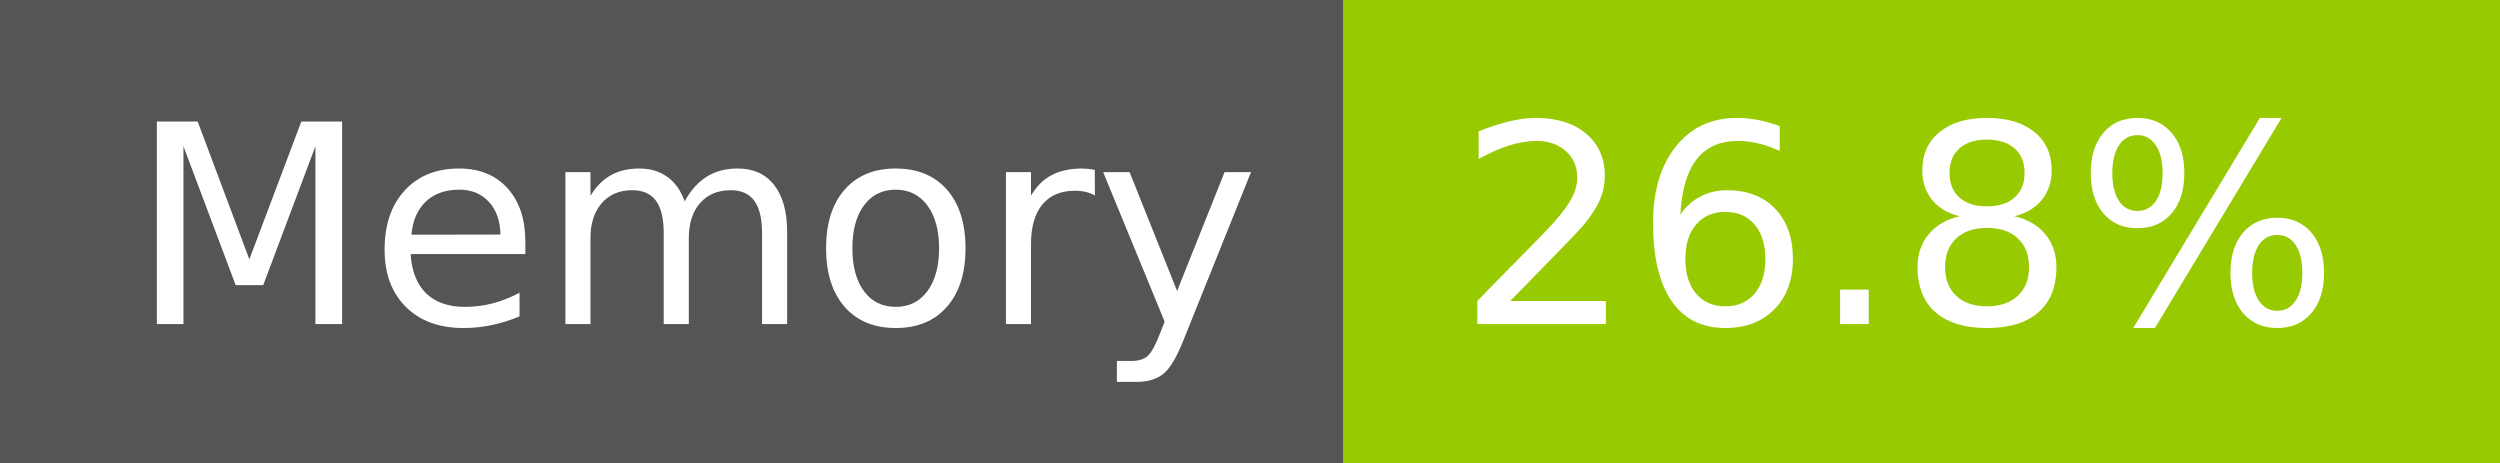
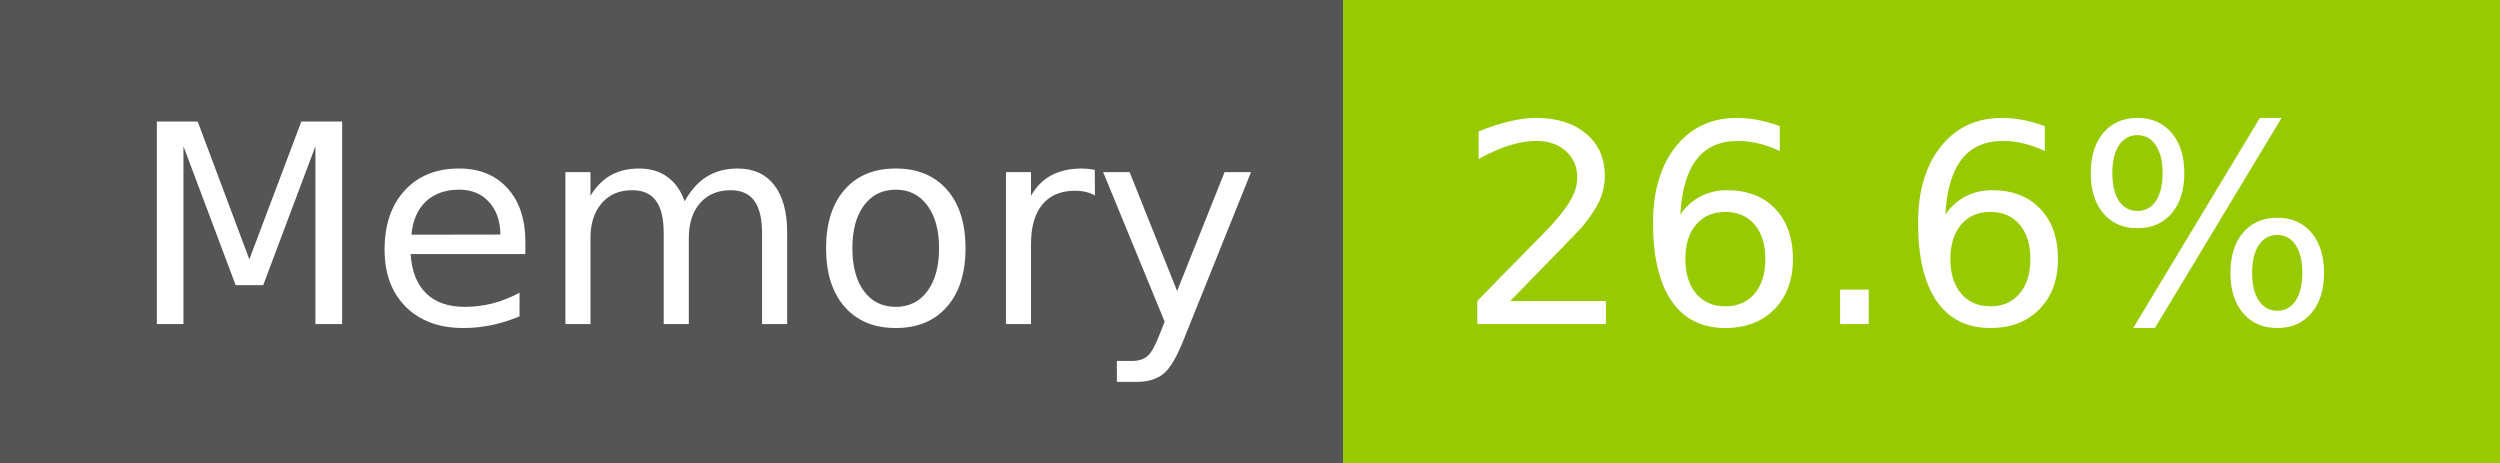
- <svg xmlns="http://www.w3.org/2000/svg" width="108" height="20" role="img" aria-label="Memory: 26.8%">
+ <svg xmlns="http://www.w3.org/2000/svg" width="108" height="20" role="img" aria-label="Memory: 26.6%">
  <g shape-rendering="crispEdges">
    <rect width="58" height="20" fill="#555" />
    <rect x="58" width="50" height="20" fill="#97ca00" />
  </g>
  <g fill="#fff" text-anchor="middle" font-family="Verdana,Geneva,DejaVu Sans,sans-serif" text-rendering="geometricPrecision" font-size="120">
    <text x="300" y="140" transform="scale(.1)" fill="#fff" textLength="466">Memory</text>
-     <text x="820" y="140" transform="scale(.1)" fill="#fff" textLength="390">26.8%</text>
+     <text x="820" y="140" transform="scale(.1)" fill="#fff" textLength="390">26.6%</text>
  </g>
</svg>
